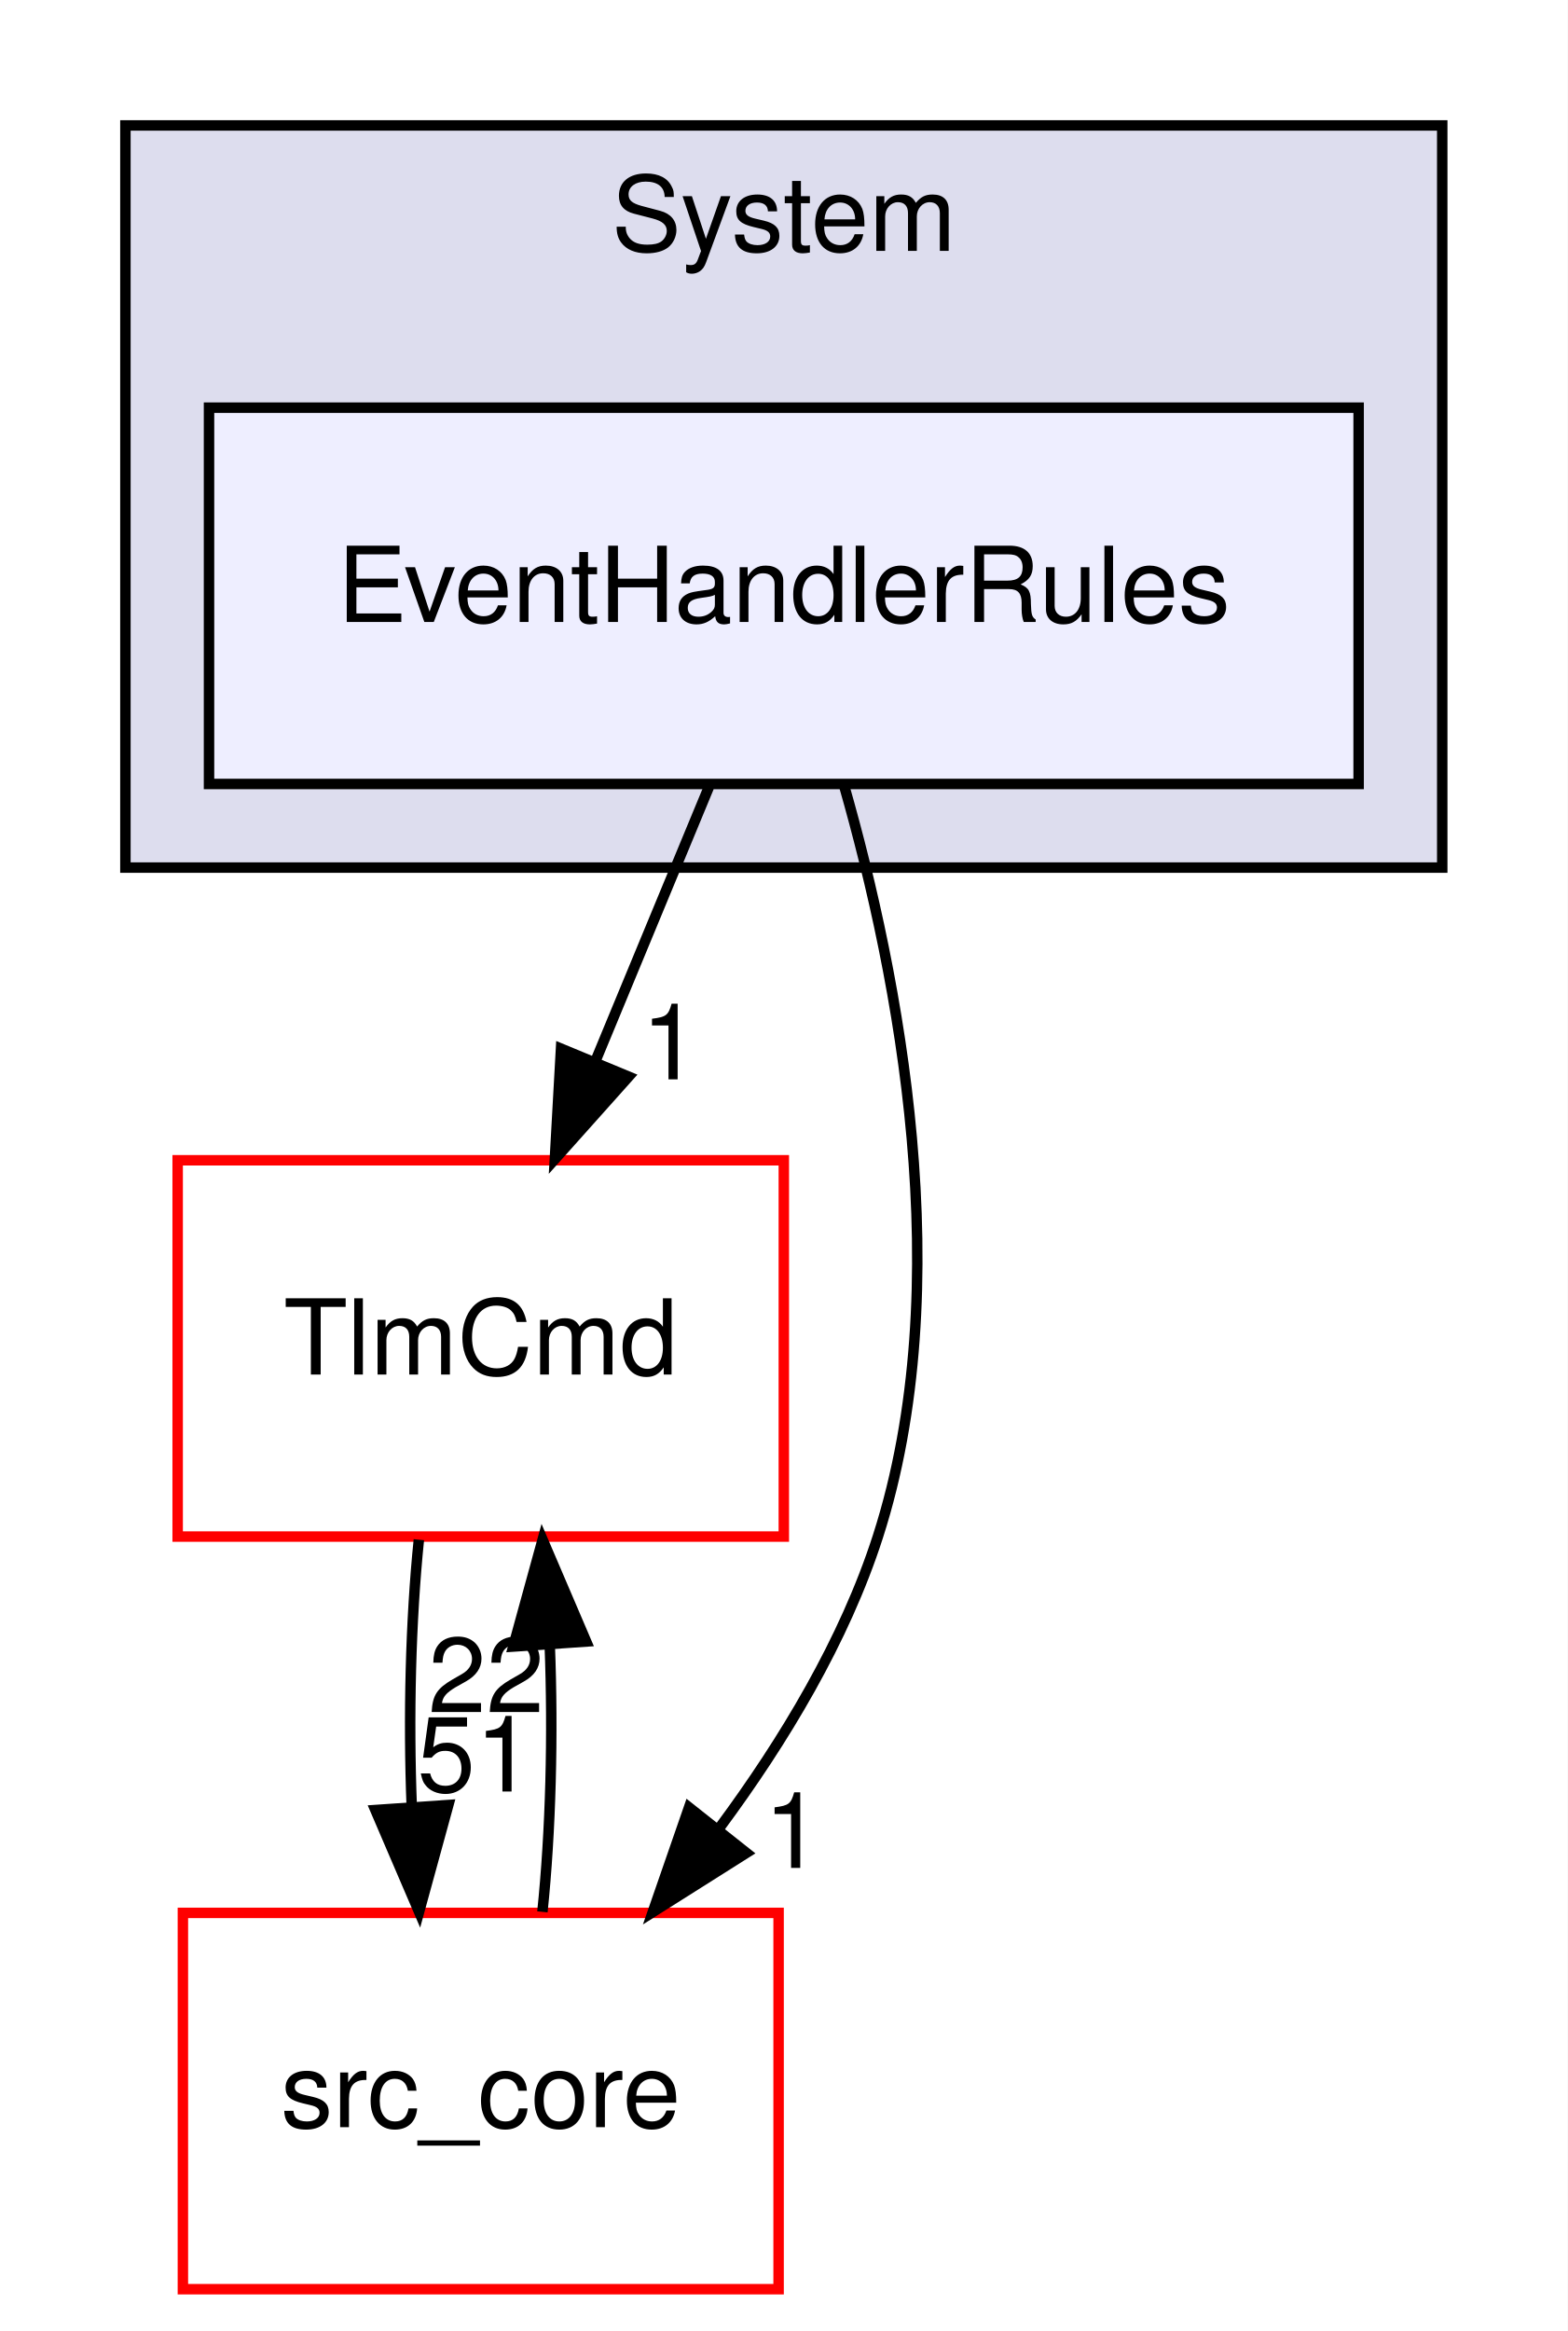
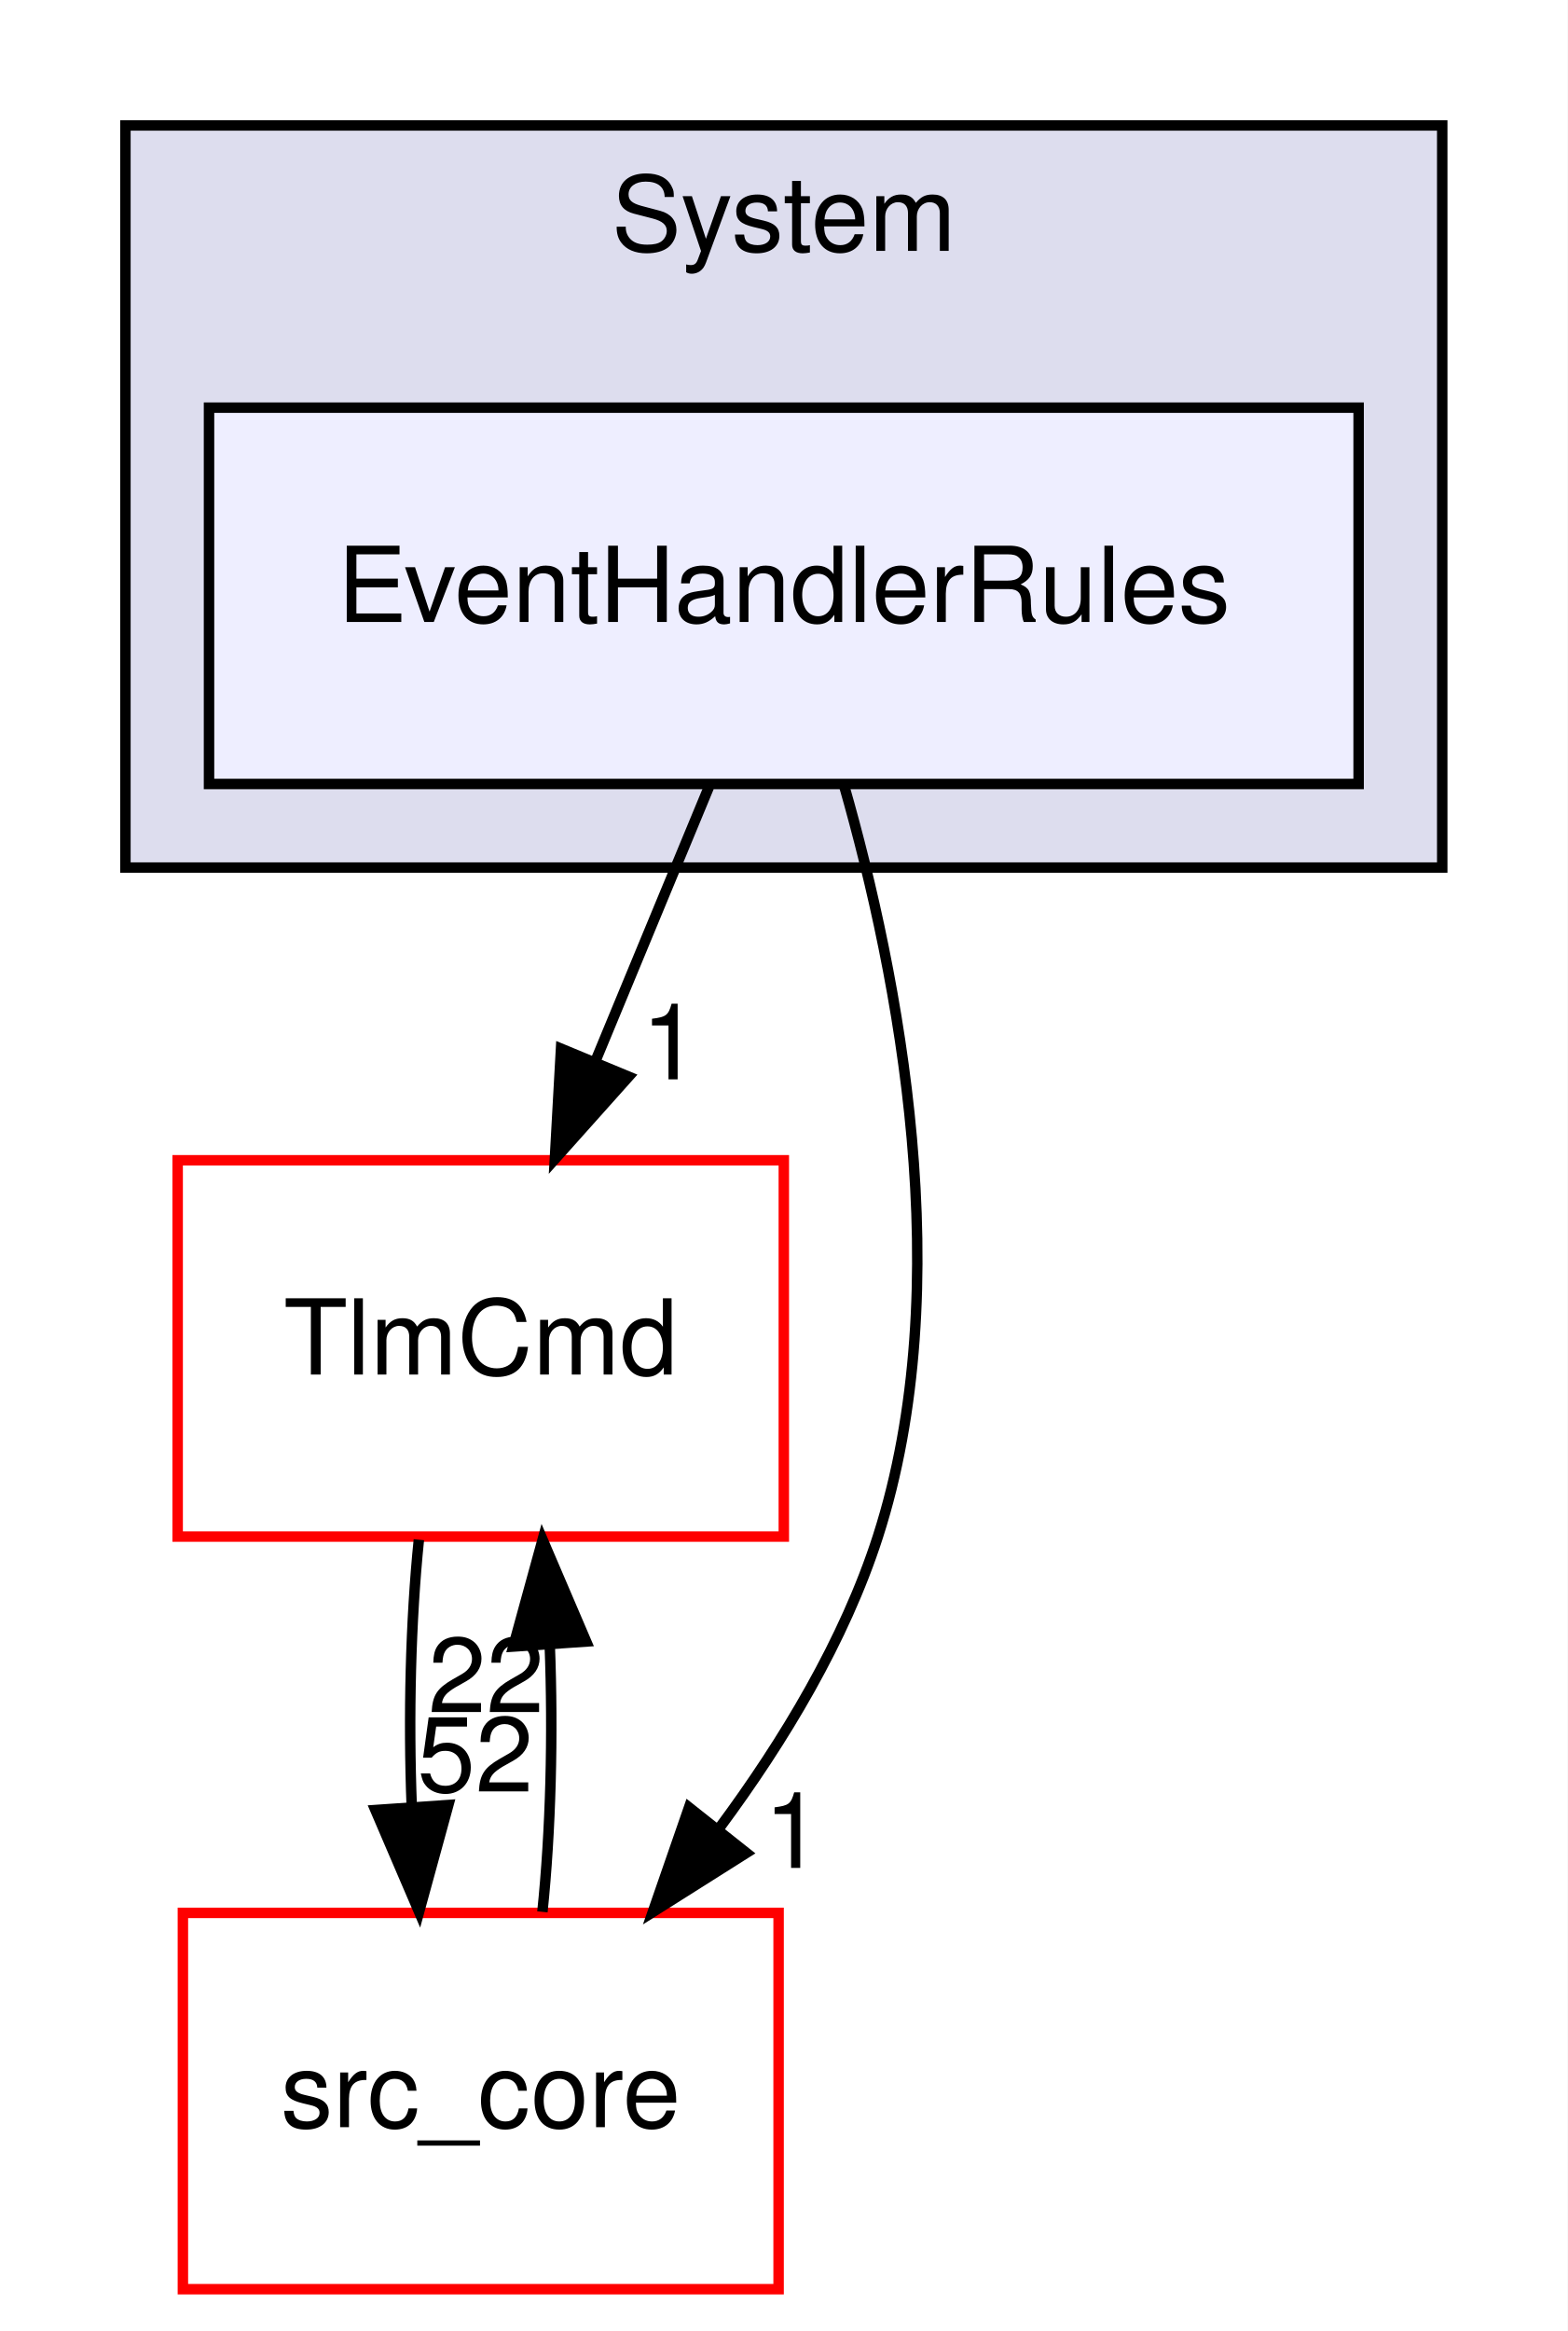
<svg xmlns="http://www.w3.org/2000/svg" xmlns:xlink="http://www.w3.org/1999/xlink" width="150pt" height="223pt" viewBox="0.00 0.00 150.00 223.00">
  <g id="graph0" class="graph" transform="scale(1 1) rotate(0) translate(4 219)">
    <polygon fill="white" stroke="transparent" points="-4,4 -4,-219 146,-219 146,4 -4,4" />
    <g id="clust1" class="cluster">
      <g id="a_clust1">
        <a xlink:href="dir_5b4bcf4daeb74033815e8a5e661de116.html" target="_top" xlink:title="System">
          <polygon fill="#ddddee" stroke="black" points="8,-136 8,-207 134,-207 134,-136 8,-136" />
          <text text-anchor="middle" x="71" y="-195" font-family="Helvetica,sans-Serif" font-size="10.00">System</text>
        </a>
      </g>
    </g>
    <g id="node1" class="node">
      <g id="a_node1">
        <a xlink:href="dir_2c3421f3554fae66863adfbef4a70a34.html" target="_top" xlink:title="EventHandlerRules">
          <polygon fill="#eeeeff" stroke="black" points="126,-180 16,-180 16,-144 126,-144 126,-180" />
          <text text-anchor="middle" x="71" y="-159.5" font-family="Helvetica,sans-Serif" font-size="10.00">EventHandlerRules</text>
        </a>
      </g>
    </g>
    <g id="node2" class="node">
      <g id="a_node2">
        <a xlink:href="dir_8db6de9170c801ae5a17095202f7349c.html" target="_top" xlink:title="TlmCmd">
          <polygon fill="white" stroke="red" points="71,-108 13,-108 13,-72 71,-72 71,-108" />
          <text text-anchor="middle" x="42" y="-87.5" font-family="Helvetica,sans-Serif" font-size="10.00">TlmCmd</text>
        </a>
      </g>
    </g>
    <g id="edge3" class="edge">
      <path fill="none" stroke="black" d="M63.83,-143.7C60.57,-135.81 56.63,-126.3 53,-117.55" />
      <polygon fill="black" stroke="black" points="56.15,-116 49.09,-108.1 49.68,-118.68 56.15,-116" />
      <g id="a_edge3-headlabel">
        <a xlink:href="dir_000041_000044.html" target="_top" xlink:title="1">
          <text text-anchor="middle" x="60.15" y="-115.74" font-family="Helvetica,sans-Serif" font-size="10.00">1</text>
        </a>
      </g>
    </g>
    <g id="node3" class="node">
      <g id="a_node3">
        <a xlink:href="dir_be63cfd930404a85b97e9333ec04cd9e.html" target="_top" xlink:title="src_core">
          <polygon fill="white" stroke="red" points="70.5,-36 13.5,-36 13.5,0 70.5,0 70.5,-36" />
          <text text-anchor="middle" x="42" y="-15.5" font-family="Helvetica,sans-Serif" font-size="10.00">src_core</text>
        </a>
      </g>
    </g>
    <g id="edge4" class="edge">
      <path fill="none" stroke="black" d="M76.77,-143.84C81.98,-125.59 87.75,-96.1 80,-72 76.81,-62.08 71,-52.44 64.87,-44.17" />
      <polygon fill="black" stroke="black" points="67.42,-41.74 58.46,-36.08 61.93,-46.09 67.42,-41.74" />
      <g id="a_edge4-headlabel">
        <a xlink:href="dir_000041_000001.html" target="_top" xlink:title="1">
          <text text-anchor="middle" x="71.88" y="-40.3" font-family="Helvetica,sans-Serif" font-size="10.00">1</text>
        </a>
      </g>
    </g>
    <g id="edge2" class="edge">
      <path fill="none" stroke="black" d="M36.08,-71.7C35.29,-63.98 35.06,-54.71 35.4,-46.11" />
      <polygon fill="black" stroke="black" points="38.9,-46.32 36.1,-36.1 31.92,-45.84 38.9,-46.32" />
      <g id="a_edge2-headlabel">
-         <a xlink:href="dir_000044_000001.html" target="_top" xlink:title="51">
-           <text text-anchor="middle" x="41.48" y="-47.61" font-family="Helvetica,sans-Serif" font-size="10.00">51</text>
+         <a xlink:href="dir_000044_000001.html" target="_top" xlink:title="52">
+           <text text-anchor="middle" x="41.48" y="-47.61" font-family="Helvetica,sans-Serif" font-size="10.00">52</text>
        </a>
      </g>
    </g>
    <g id="edge1" class="edge">
      <path fill="none" stroke="black" d="M47.9,-36.1C48.7,-43.79 48.94,-53.05 48.6,-61.67" />
      <polygon fill="black" stroke="black" points="45.11,-61.48 47.92,-71.7 52.09,-61.96 45.11,-61.48" />
      <g id="a_edge1-headlabel">
        <a xlink:href="dir_000001_000044.html" target="_top" xlink:title="22">
          <text text-anchor="middle" x="42.52" y="-55.2" font-family="Helvetica,sans-Serif" font-size="10.00">22</text>
        </a>
      </g>
    </g>
  </g>
</svg>
